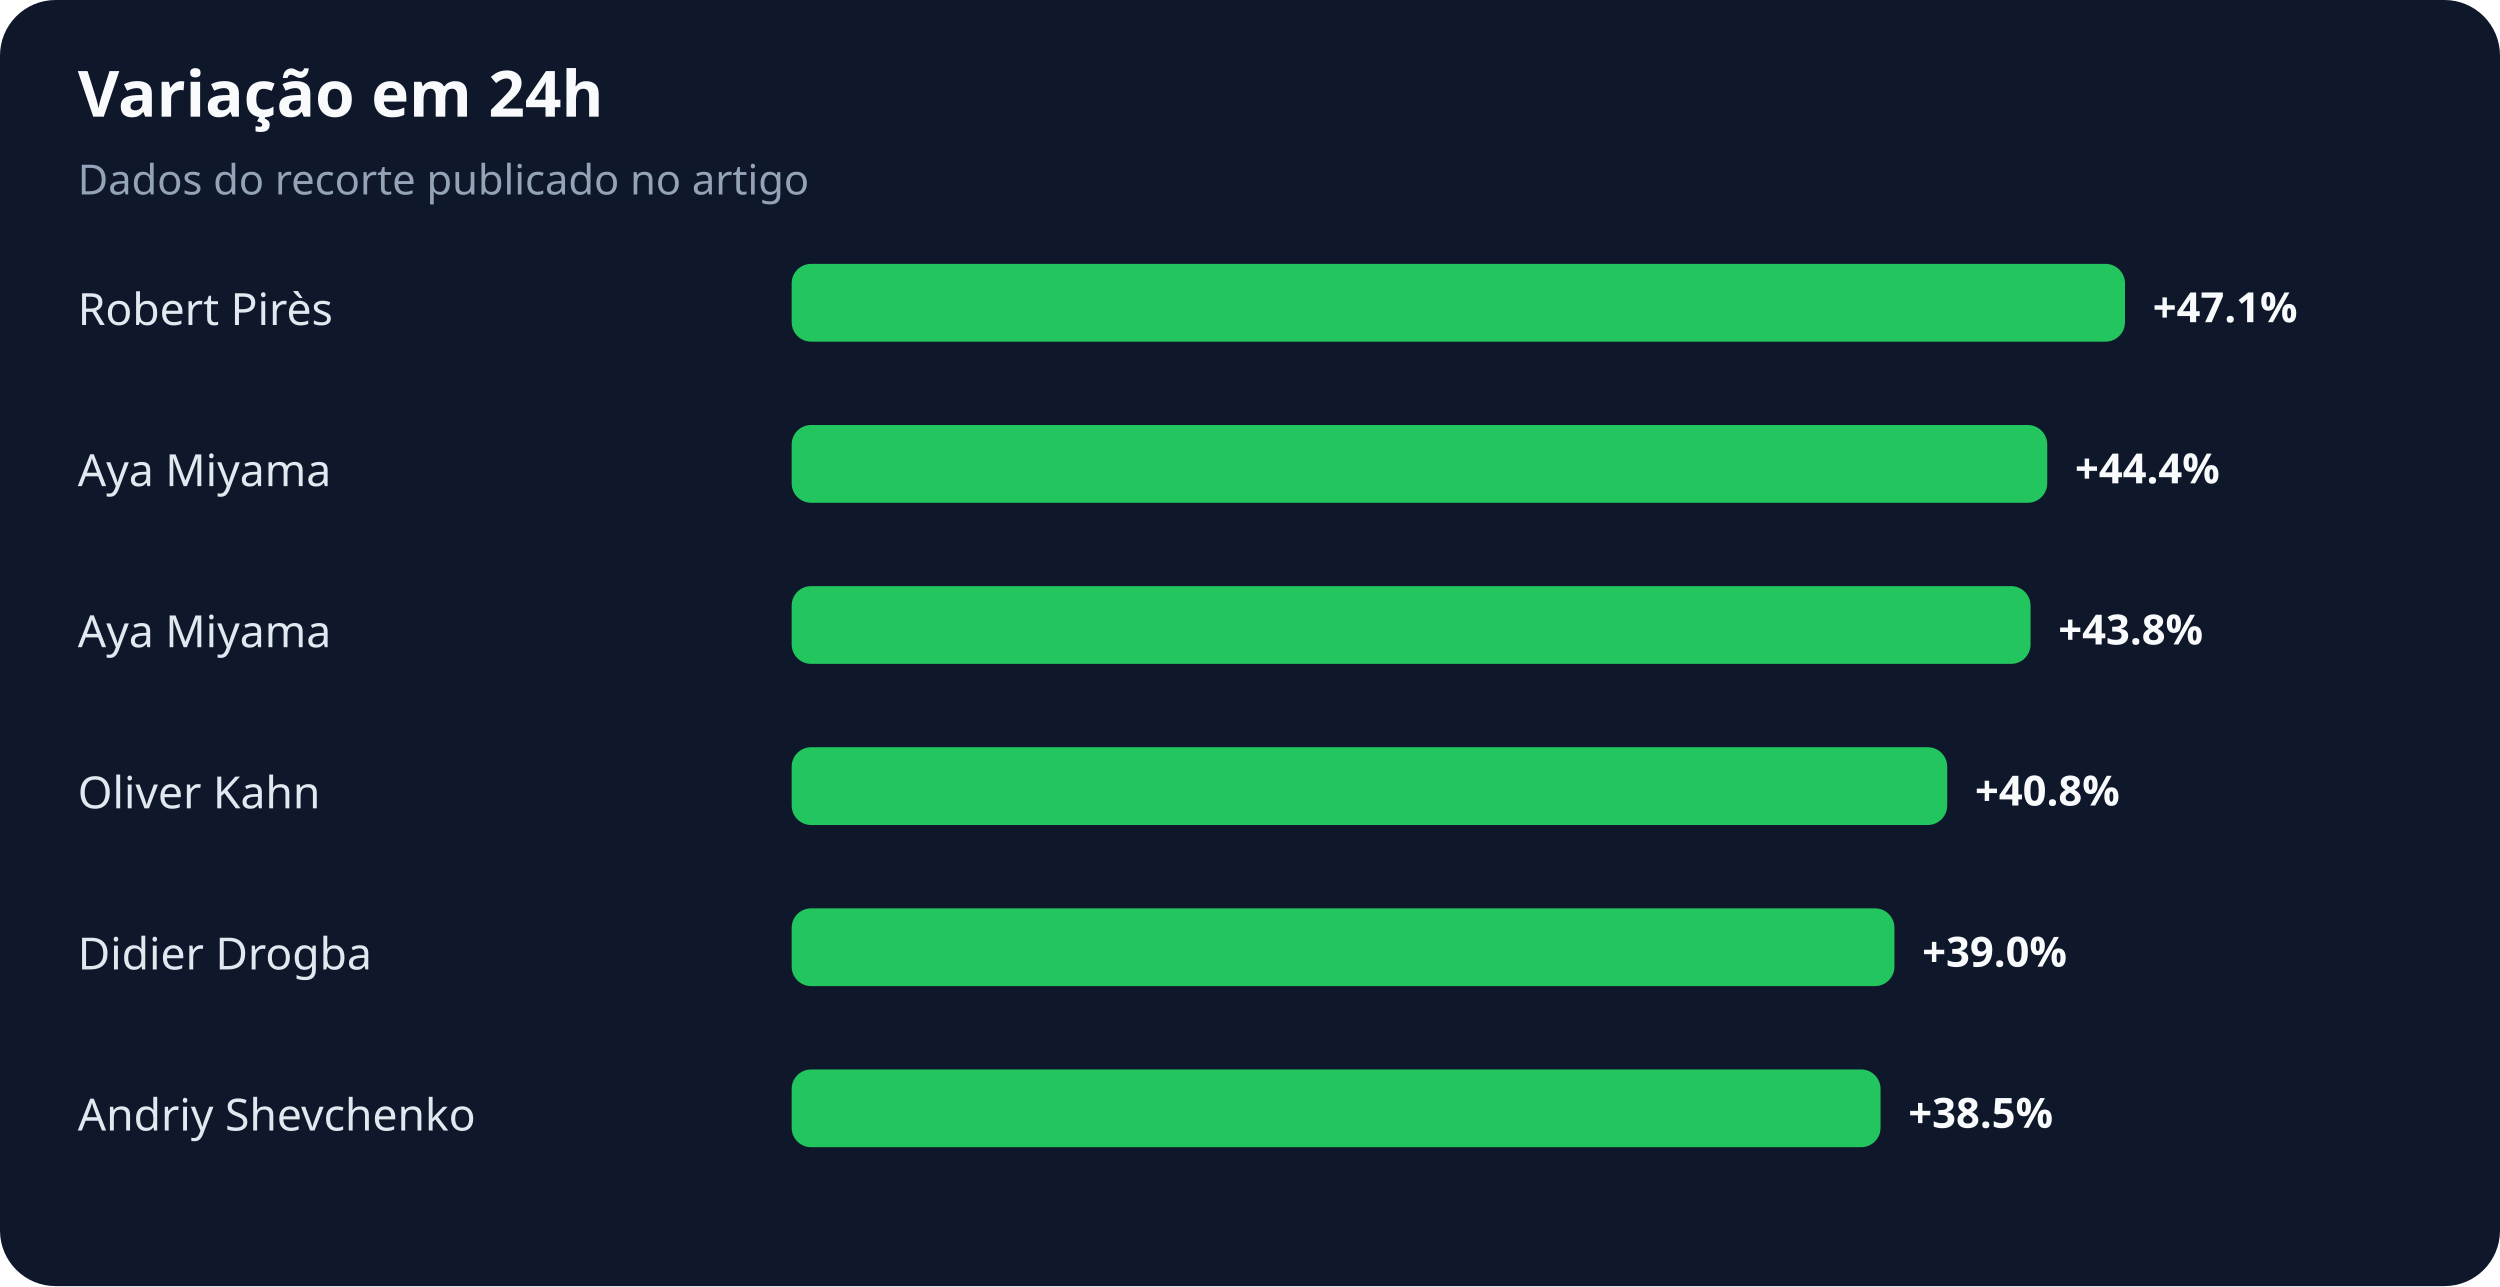
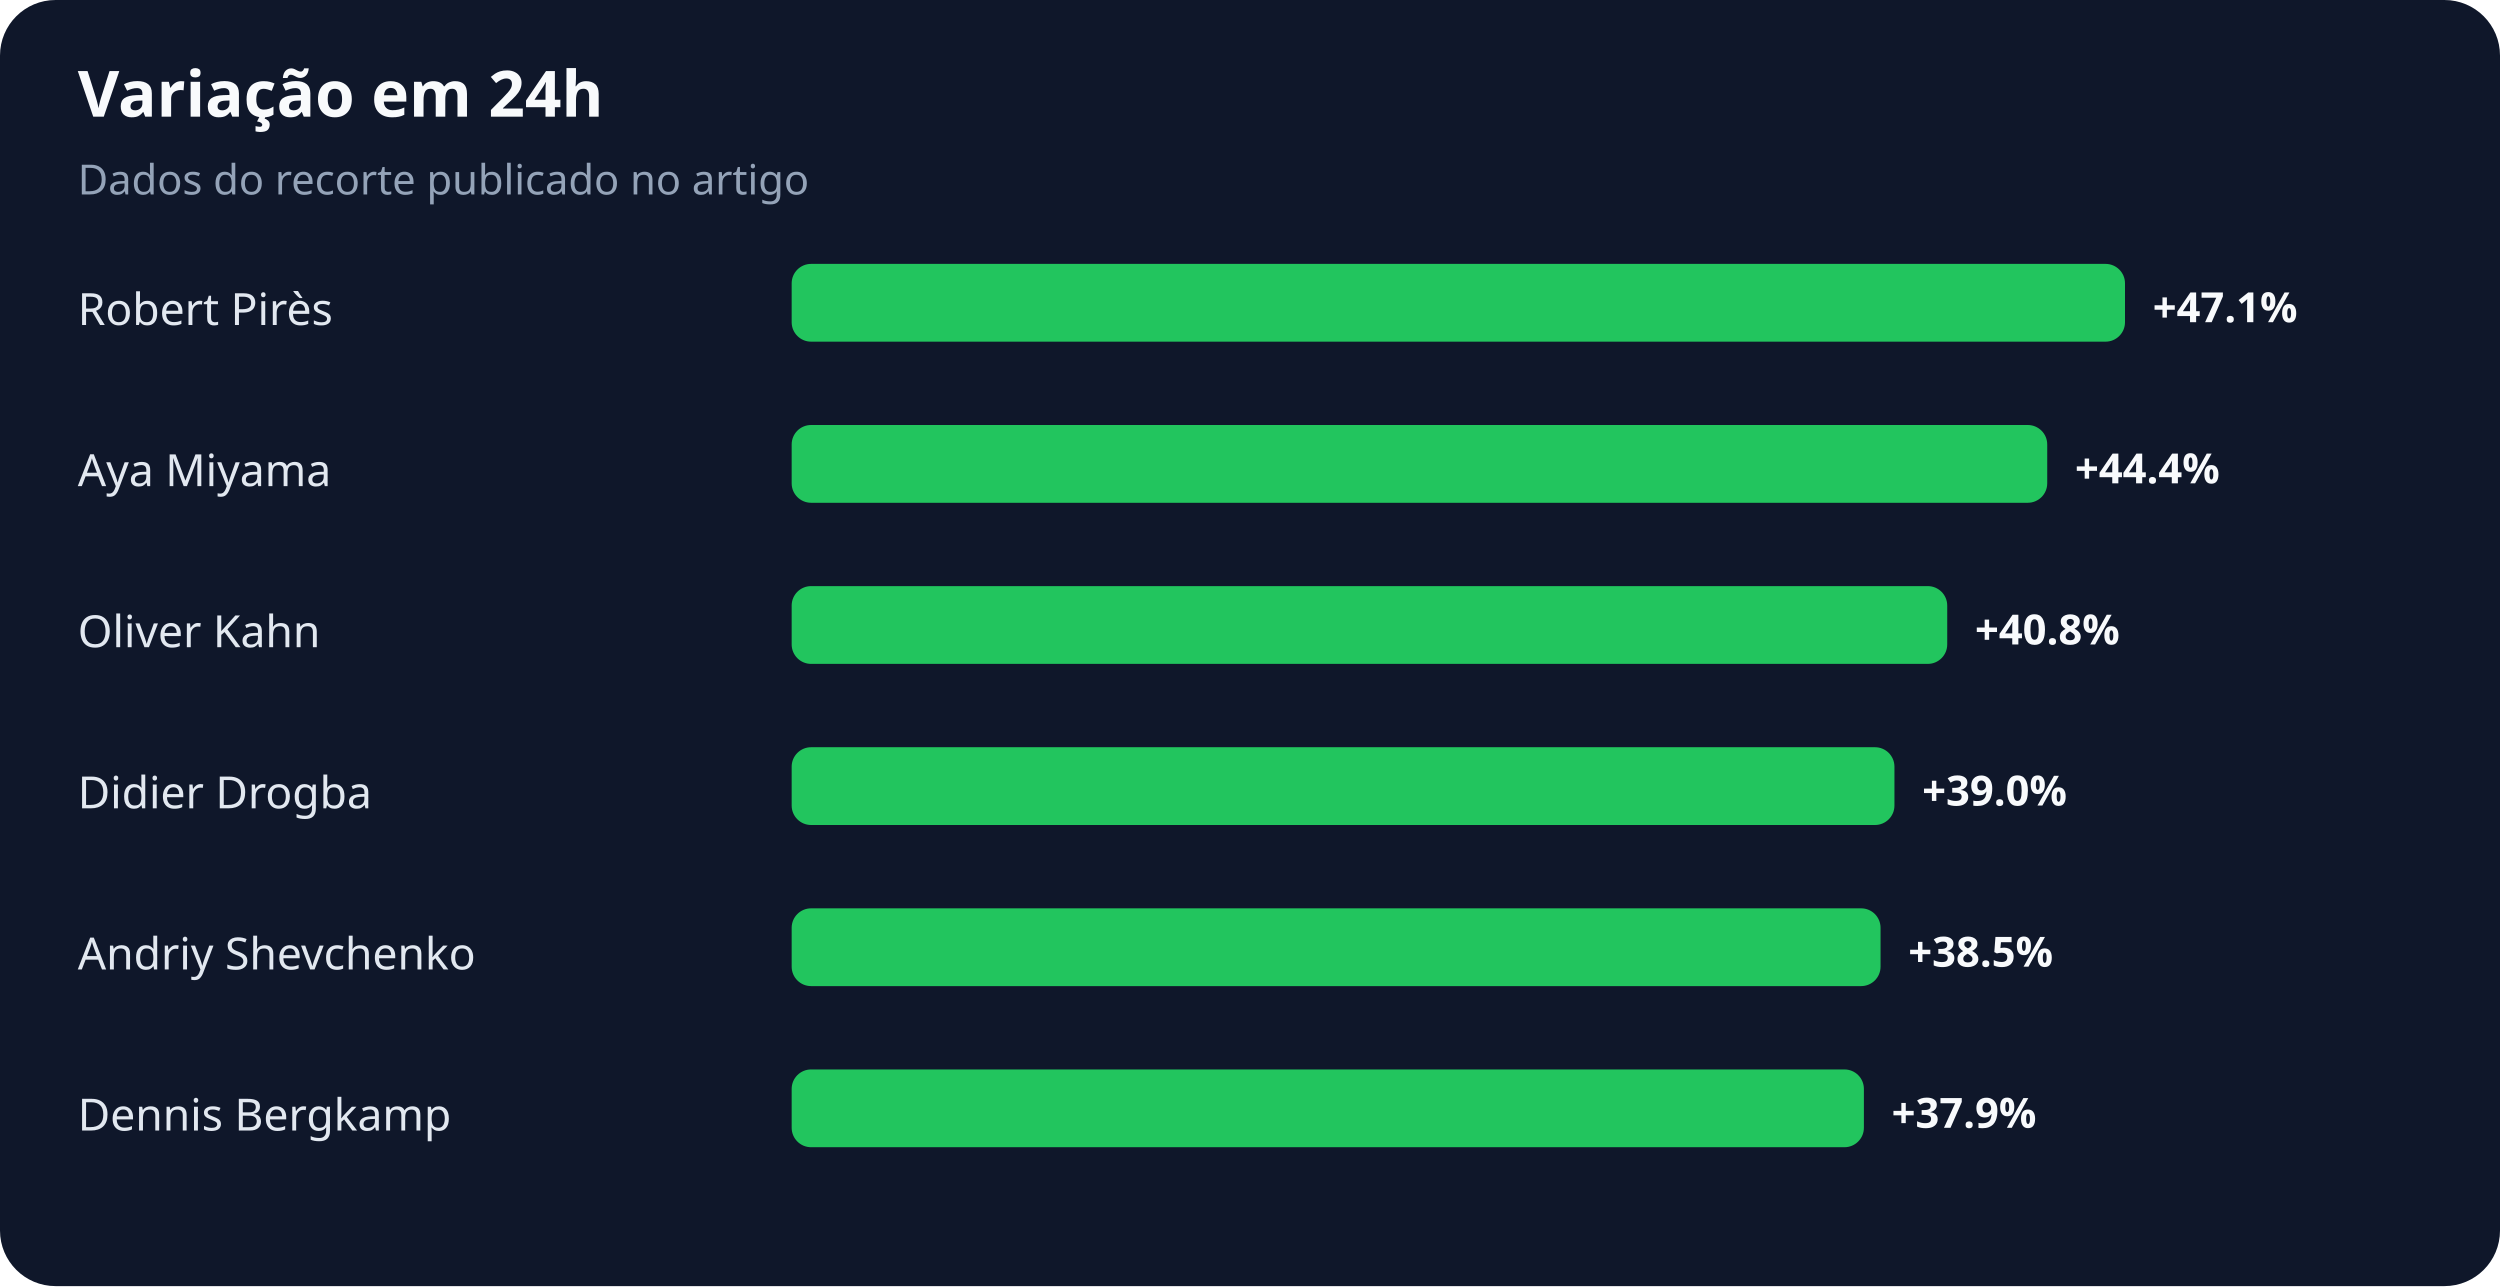
<svg xmlns="http://www.w3.org/2000/svg" width="900" height="463" viewBox="0 0 900 463" role="img" aria-labelledby="title desc">
  <rect width="100%" height="100%" rx="20" fill="#0f172a" />
  <text x="28" y="42" fill="#f8fafc" font-family="system-ui,sans-serif" font-size="23" font-weight="700">Variação em 24h</text>
  <text x="28" y="70" fill="#94a3b8" font-family="system-ui,sans-serif" font-size="15">Dados do recorte publicado no artigo</text>
  <text x="28" y="117" fill="#e2e8f0" font-family="system-ui,sans-serif" font-size="16">Robert Pirès</text>
  <rect x="285" y="95" width="480" height="28" rx="7" fill="#22c55e" />
  <text x="775" y="116" fill="#f8fafc" font-family="system-ui,sans-serif" font-size="15" font-weight="700">+47.1%</text>
  <text x="28" y="175" fill="#e2e8f0" font-family="system-ui,sans-serif" font-size="16">Aya Miyama</text>
  <rect x="285" y="153" width="452" height="28" rx="7" fill="#22c55e" />
  <text x="747" y="174" fill="#f8fafc" font-family="system-ui,sans-serif" font-size="15" font-weight="700">+44.4%</text>
-   <text x="28" y="233" fill="#e2e8f0" font-family="system-ui,sans-serif" font-size="16">Aya Miyama</text>
-   <rect x="285" y="211" width="446" height="28" rx="7" fill="#22c55e" />
-   <text x="741" y="232" fill="#f8fafc" font-family="system-ui,sans-serif" font-size="15" font-weight="700">+43.8%</text>
-   <text x="28" y="291" fill="#e2e8f0" font-family="system-ui,sans-serif" font-size="16">Oliver Kahn</text>
-   <rect x="285" y="269" width="416" height="28" rx="7" fill="#22c55e" />
-   <text x="711" y="290" fill="#f8fafc" font-family="system-ui,sans-serif" font-size="15" font-weight="700">+40.8%</text>
-   <text x="28" y="349" fill="#e2e8f0" font-family="system-ui,sans-serif" font-size="16">Didier Drogba</text>
-   <rect x="285" y="327" width="397" height="28" rx="7" fill="#22c55e" />
-   <text x="692" y="348" fill="#f8fafc" font-family="system-ui,sans-serif" font-size="15" font-weight="700">+39.0%</text>
-   <text x="28" y="407" fill="#e2e8f0" font-family="system-ui,sans-serif" font-size="16">Andriy Shevchenko</text>
-   <rect x="285" y="385" width="392" height="28" rx="7" fill="#22c55e" />
-   <text x="687" y="406" fill="#f8fafc" font-family="system-ui,sans-serif" font-size="15" font-weight="700">+38.5%</text>
+   <text x="28" y="233" fill="#e2e8f0" font-family="system-ui,sans-serif" font-size="16">Oliver Kahn</text>
+   <rect x="285" y="211" width="416" height="28" rx="7" fill="#22c55e" />
+   <text x="711" y="232" fill="#f8fafc" font-family="system-ui,sans-serif" font-size="15" font-weight="700">+40.8%</text>
+   <text x="28" y="291" fill="#e2e8f0" font-family="system-ui,sans-serif" font-size="16">Didier Drogba</text>
+   <rect x="285" y="269" width="397" height="28" rx="7" fill="#22c55e" />
+   <text x="692" y="290" fill="#f8fafc" font-family="system-ui,sans-serif" font-size="15" font-weight="700">+39.0%</text>
+   <text x="28" y="349" fill="#e2e8f0" font-family="system-ui,sans-serif" font-size="16">Andriy Shevchenko</text>
+   <rect x="285" y="327" width="392" height="28" rx="7" fill="#22c55e" />
+   <text x="687" y="348" fill="#f8fafc" font-family="system-ui,sans-serif" font-size="15" font-weight="700">+38.5%</text>
+   <text x="28" y="407" fill="#e2e8f0" font-family="system-ui,sans-serif" font-size="16">Dennis Bergkamp</text>
+   <rect x="285" y="385" width="386" height="28" rx="7" fill="#22c55e" />
+   <text x="681" y="406" fill="#f8fafc" font-family="system-ui,sans-serif" font-size="15" font-weight="700">+37.9%</text>
</svg>
